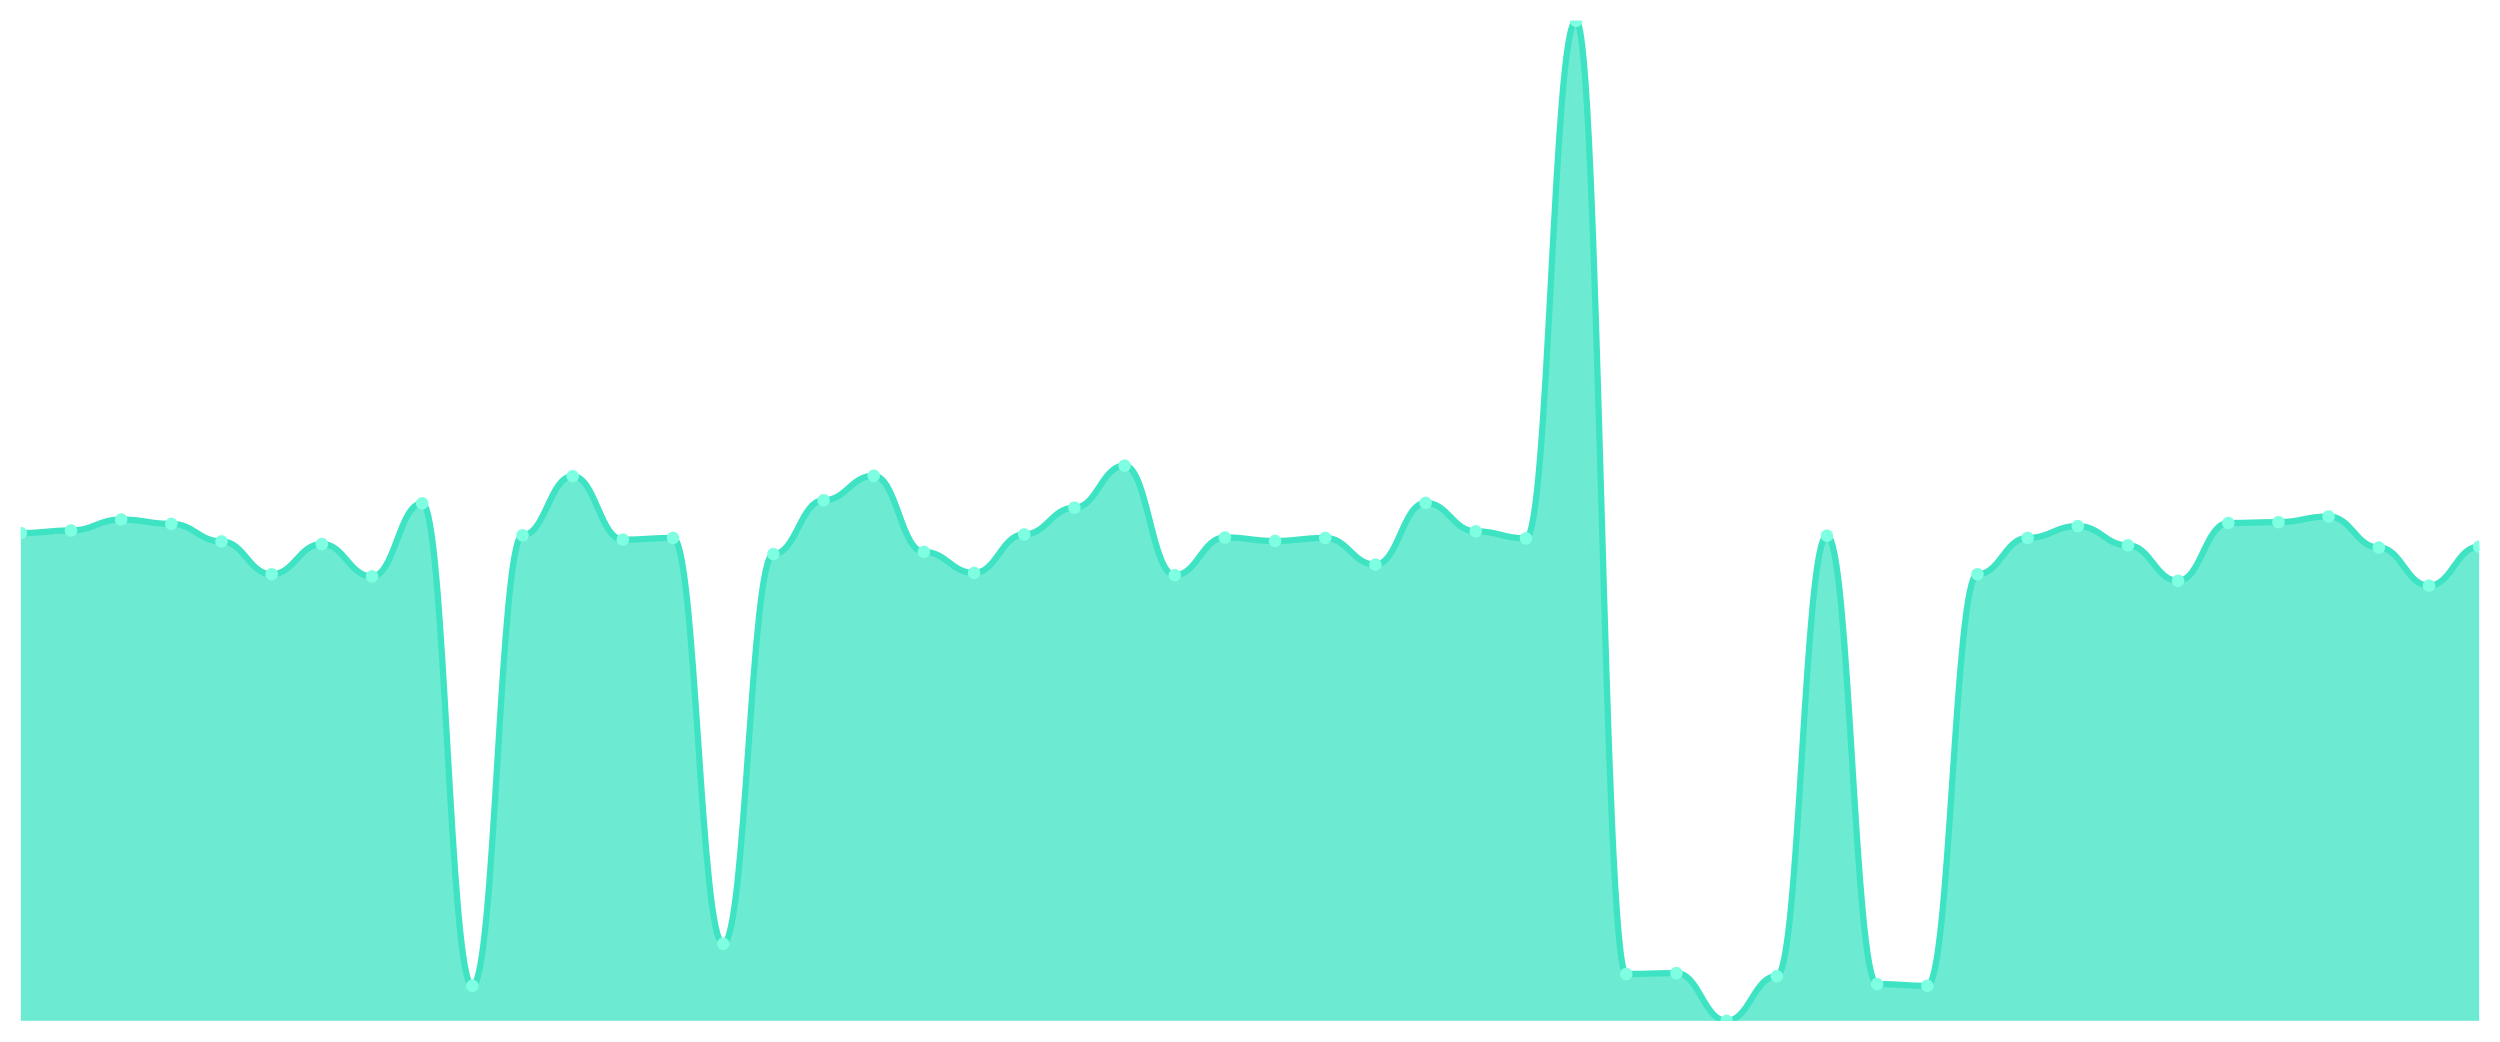
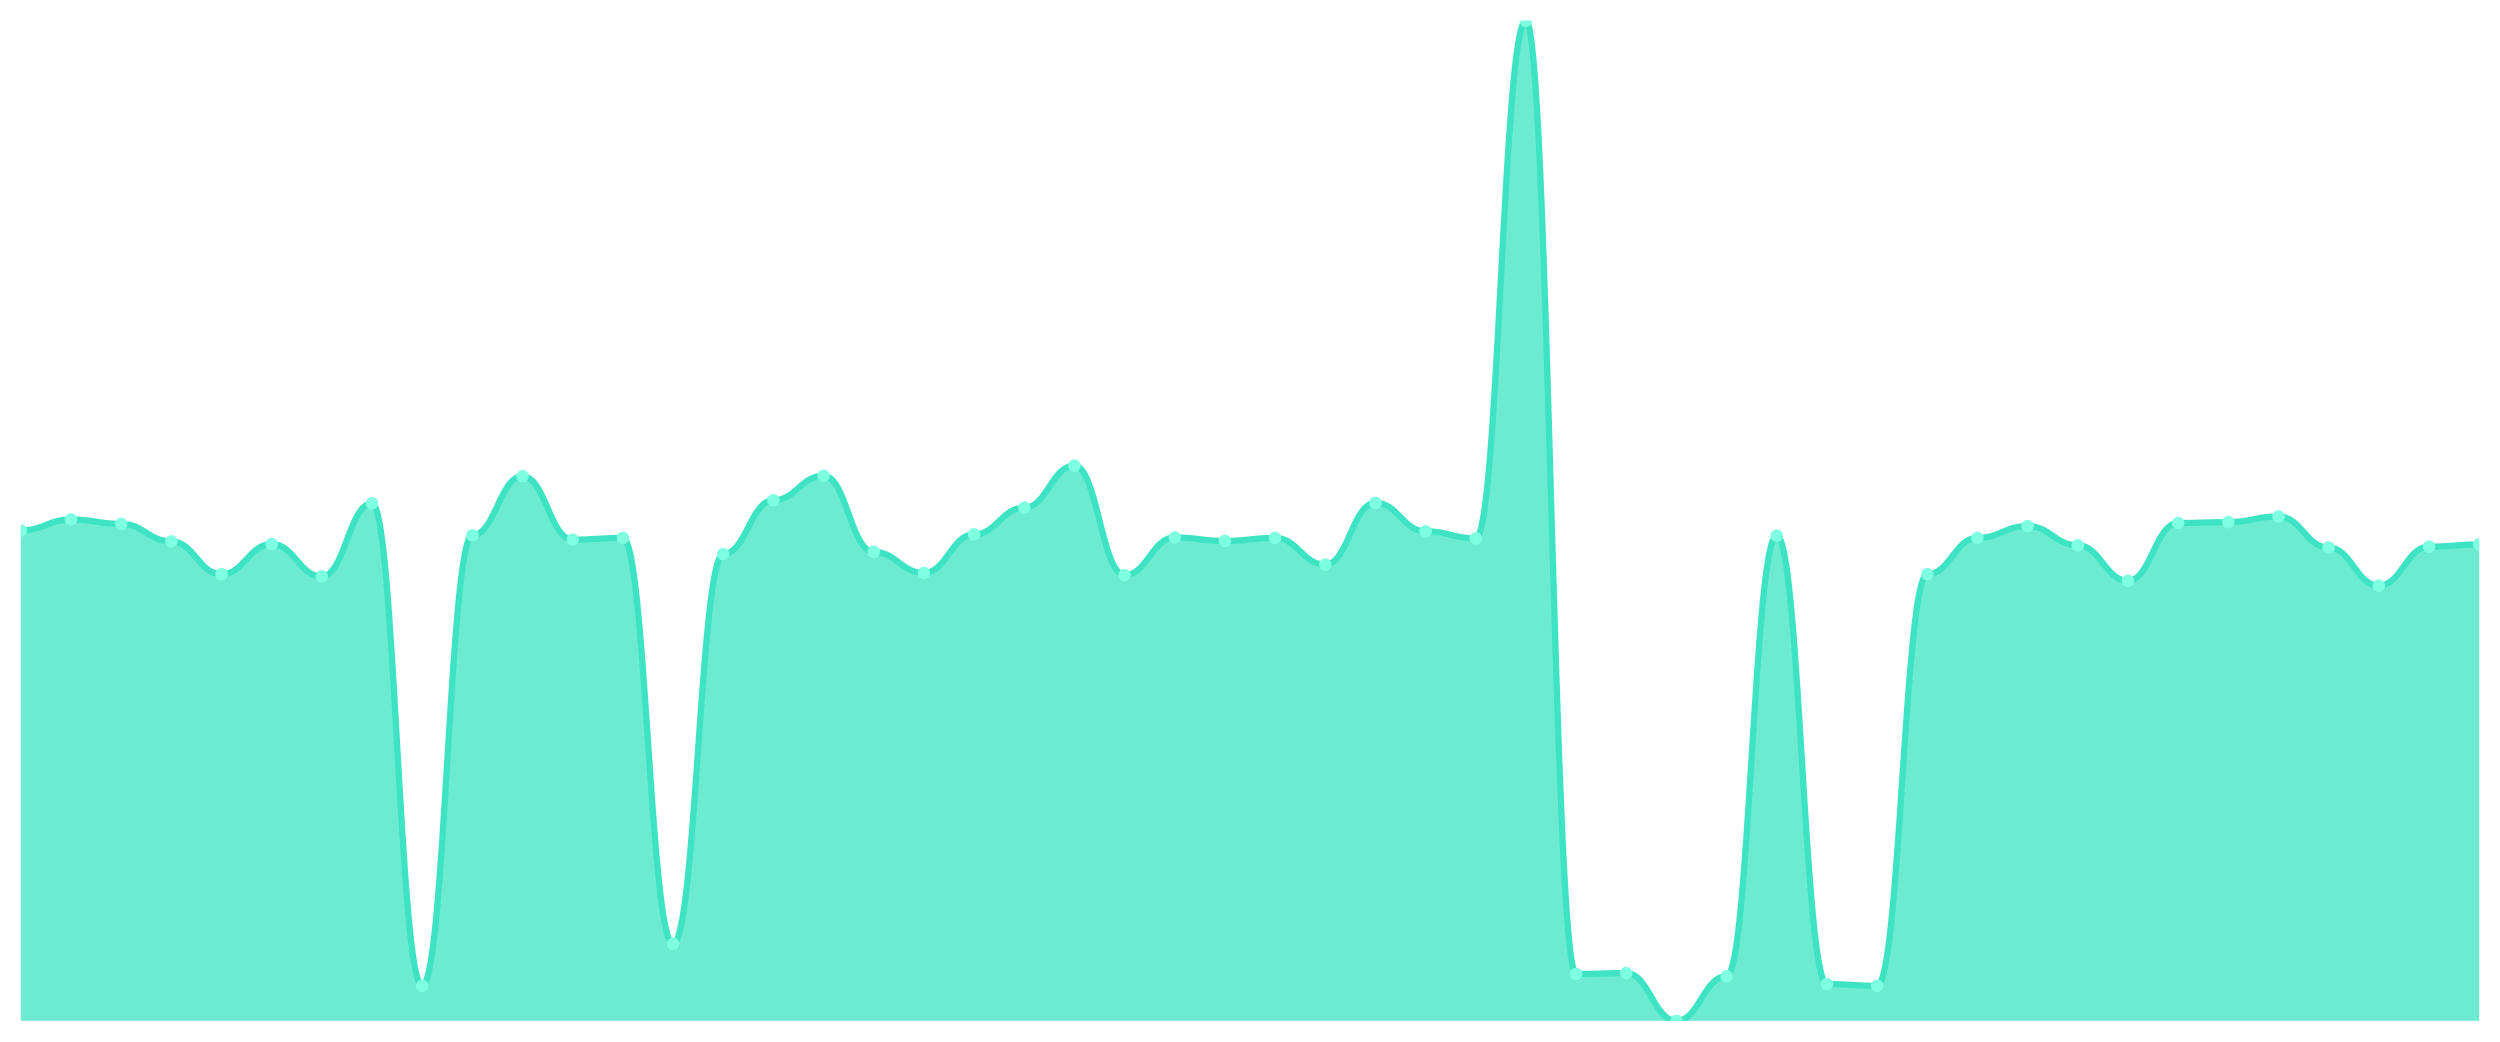
<svg xmlns="http://www.w3.org/2000/svg" viewBox="0 0 1200 500" width="1200" height="500">
  <defs>
    <clipPath id="c">
      <rect x="10" y="10" width="1180" height="480" />
    </clipPath>
  </defs>
  <rect width="1200" height="500" fill="none" />
  <g clip-path="url(#c)">
-     <path d="M 10,490 L 10,255.884 C 20.837,255.884 23.245,254.623 34.082,254.623 C 44.918,254.623 47.327,249.37 58.163,249.37 C 69,249.37 71.408,251.471 82.245,251.471 C 93.082,251.471 95.49,259.877 106.327,259.877 C 117.163,259.877 119.571,275.639 130.408,275.639 C 141.245,275.639 143.653,261.138 154.49,261.138 C 165.327,261.138 167.735,276.69 178.571,276.69 C 189.408,276.69 191.816,241.594 202.653,241.594 C 213.49,241.594 215.898,473.187 226.735,473.187 C 237.571,473.187 239.98,256.935 250.816,256.935 C 261.653,256.935 264.061,228.564 274.898,228.564 C 285.735,228.564 288.143,259.037 298.98,259.037 C 309.816,259.037 312.224,258.196 323.061,258.196 C 333.898,258.196 336.306,453.012 347.143,453.012 C 357.98,453.012 360.388,265.972 371.224,265.972 C 382.061,265.972 384.469,240.123 395.306,240.123 C 406.143,240.123 408.551,228.354 419.388,228.354 C 430.224,228.354 432.633,264.921 443.469,264.921 C 454.306,264.921 456.714,275.009 467.551,275.009 C 478.388,275.009 480.796,256.515 491.633,256.515 C 502.469,256.515 504.878,243.695 515.714,243.695 C 526.551,243.695 528.959,223.52 539.796,223.52 C 550.633,223.52 553.041,276.06 563.878,276.06 C 574.714,276.06 577.122,257.986 587.959,257.986 C 598.796,257.986 601.204,259.667 612.041,259.667 C 622.878,259.667 625.286,258.196 636.122,258.196 C 646.959,258.196 649.367,271.016 660.204,271.016 C 671.041,271.016 673.449,241.384 684.286,241.384 C 695.122,241.384 697.531,255.044 708.367,255.044 C 719.204,255.044 721.612,258.406 732.449,258.406 C 743.286,258.406 745.694,10 756.531,10 C 767.367,10 769.776,467.513 780.612,467.513 C 791.449,467.513 793.857,467.093 804.694,467.093 C 815.531,467.093 817.939,490 828.776,490 C 839.612,490 842.02,468.564 852.857,468.564 C 863.694,468.564 866.102,257.145 876.939,257.145 C 887.776,257.145 890.184,472.347 901.02,472.347 C 911.857,472.347 914.265,473.187 925.102,473.187 C 935.939,473.187 938.347,275.639 949.184,275.639 C 960.02,275.639 962.429,258.196 973.265,258.196 C 984.102,258.196 986.51,252.522 997.347,252.522 C 1008.184,252.522 1010.592,261.769 1021.429,261.769 C 1032.265,261.769 1034.673,278.792 1045.51,278.792 C 1056.347,278.792 1058.755,251.051 1069.592,251.051 C 1080.429,251.051 1082.837,250.63 1093.673,250.63 C 1104.51,250.63 1106.918,247.898 1117.755,247.898 C 1128.592,247.898 1131,262.82 1141.837,262.82 C 1152.673,262.82 1155.082,281.103 1165.918,281.103 C 1176.755,281.103 1179.163,262.399 1190,262.399 L 1190,490 Z" fill="rgba(61,227,195,0.75)" />
-     <path d="M 10,255.884 C 20.837,255.884 23.245,254.623 34.082,254.623 C 44.918,254.623 47.327,249.37 58.163,249.37 C 69,249.37 71.408,251.471 82.245,251.471 C 93.082,251.471 95.49,259.877 106.327,259.877 C 117.163,259.877 119.571,275.639 130.408,275.639 C 141.245,275.639 143.653,261.138 154.49,261.138 C 165.327,261.138 167.735,276.69 178.571,276.69 C 189.408,276.69 191.816,241.594 202.653,241.594 C 213.49,241.594 215.898,473.187 226.735,473.187 C 237.571,473.187 239.98,256.935 250.816,256.935 C 261.653,256.935 264.061,228.564 274.898,228.564 C 285.735,228.564 288.143,259.037 298.98,259.037 C 309.816,259.037 312.224,258.196 323.061,258.196 C 333.898,258.196 336.306,453.012 347.143,453.012 C 357.98,453.012 360.388,265.972 371.224,265.972 C 382.061,265.972 384.469,240.123 395.306,240.123 C 406.143,240.123 408.551,228.354 419.388,228.354 C 430.224,228.354 432.633,264.921 443.469,264.921 C 454.306,264.921 456.714,275.009 467.551,275.009 C 478.388,275.009 480.796,256.515 491.633,256.515 C 502.469,256.515 504.878,243.695 515.714,243.695 C 526.551,243.695 528.959,223.52 539.796,223.52 C 550.633,223.52 553.041,276.06 563.878,276.06 C 574.714,276.06 577.122,257.986 587.959,257.986 C 598.796,257.986 601.204,259.667 612.041,259.667 C 622.878,259.667 625.286,258.196 636.122,258.196 C 646.959,258.196 649.367,271.016 660.204,271.016 C 671.041,271.016 673.449,241.384 684.286,241.384 C 695.122,241.384 697.531,255.044 708.367,255.044 C 719.204,255.044 721.612,258.406 732.449,258.406 C 743.286,258.406 745.694,10 756.531,10 C 767.367,10 769.776,467.513 780.612,467.513 C 791.449,467.513 793.857,467.093 804.694,467.093 C 815.531,467.093 817.939,490 828.776,490 C 839.612,490 842.02,468.564 852.857,468.564 C 863.694,468.564 866.102,257.145 876.939,257.145 C 887.776,257.145 890.184,472.347 901.02,472.347 C 911.857,472.347 914.265,473.187 925.102,473.187 C 935.939,473.187 938.347,275.639 949.184,275.639 C 960.02,275.639 962.429,258.196 973.265,258.196 C 984.102,258.196 986.51,252.522 997.347,252.522 C 1008.184,252.522 1010.592,261.769 1021.429,261.769 C 1032.265,261.769 1034.673,278.792 1045.51,278.792 C 1056.347,278.792 1058.755,251.051 1069.592,251.051 C 1080.429,251.051 1082.837,250.63 1093.673,250.63 C 1104.51,250.63 1106.918,247.898 1117.755,247.898 C 1128.592,247.898 1131,262.82 1141.837,262.82 C 1152.673,262.82 1155.082,281.103 1165.918,281.103 C 1176.755,281.103 1179.163,262.399 1190,262.399" fill="none" stroke="#3de3c3" stroke-width="3" stroke-linecap="round" stroke-linejoin="round" />
-     <circle cx="10" cy="255.884" r="3" fill="#7fffe1" />
-     <circle cx="34.082" cy="254.623" r="3" fill="#7fffe1" />
-     <circle cx="58.163" cy="249.37" r="3" fill="#7fffe1" />
-     <circle cx="82.245" cy="251.471" r="3" fill="#7fffe1" />
-     <circle cx="106.327" cy="259.877" r="3" fill="#7fffe1" />
-     <circle cx="130.408" cy="275.639" r="3" fill="#7fffe1" />
-     <circle cx="154.49" cy="261.138" r="3" fill="#7fffe1" />
-     <circle cx="178.571" cy="276.69" r="3" fill="#7fffe1" />
-     <circle cx="202.653" cy="241.594" r="3" fill="#7fffe1" />
-     <circle cx="226.735" cy="473.187" r="3" fill="#7fffe1" />
-     <circle cx="250.816" cy="256.935" r="3" fill="#7fffe1" />
-     <circle cx="274.898" cy="228.564" r="3" fill="#7fffe1" />
-     <circle cx="298.98" cy="259.037" r="3" fill="#7fffe1" />
-     <circle cx="323.061" cy="258.196" r="3" fill="#7fffe1" />
-     <circle cx="347.143" cy="453.012" r="3" fill="#7fffe1" />
-     <circle cx="371.224" cy="265.972" r="3" fill="#7fffe1" />
-     <circle cx="395.306" cy="240.123" r="3" fill="#7fffe1" />
-     <circle cx="419.388" cy="228.354" r="3" fill="#7fffe1" />
-     <circle cx="443.469" cy="264.921" r="3" fill="#7fffe1" />
-     <circle cx="467.551" cy="275.009" r="3" fill="#7fffe1" />
-     <circle cx="491.633" cy="256.515" r="3" fill="#7fffe1" />
-     <circle cx="515.714" cy="243.695" r="3" fill="#7fffe1" />
-     <circle cx="539.796" cy="223.52" r="3" fill="#7fffe1" />
-     <circle cx="563.878" cy="276.06" r="3" fill="#7fffe1" />
-     <circle cx="587.959" cy="257.986" r="3" fill="#7fffe1" />
-     <circle cx="612.041" cy="259.667" r="3" fill="#7fffe1" />
-     <circle cx="636.122" cy="258.196" r="3" fill="#7fffe1" />
-     <circle cx="660.204" cy="271.016" r="3" fill="#7fffe1" />
-     <circle cx="684.286" cy="241.384" r="3" fill="#7fffe1" />
-     <circle cx="708.367" cy="255.044" r="3" fill="#7fffe1" />
-     <circle cx="732.449" cy="258.406" r="3" fill="#7fffe1" />
-     <circle cx="756.531" cy="10" r="3" fill="#7fffe1" />
-     <circle cx="780.612" cy="467.513" r="3" fill="#7fffe1" />
-     <circle cx="804.694" cy="467.093" r="3" fill="#7fffe1" />
-     <circle cx="828.776" cy="490" r="3" fill="#7fffe1" />
-     <circle cx="852.857" cy="468.564" r="3" fill="#7fffe1" />
-     <circle cx="876.939" cy="257.145" r="3" fill="#7fffe1" />
-     <circle cx="901.02" cy="472.347" r="3" fill="#7fffe1" />
-     <circle cx="925.102" cy="473.187" r="3" fill="#7fffe1" />
-     <circle cx="949.184" cy="275.639" r="3" fill="#7fffe1" />
-     <circle cx="973.265" cy="258.196" r="3" fill="#7fffe1" />
-     <circle cx="997.347" cy="252.522" r="3" fill="#7fffe1" />
-     <circle cx="1021.429" cy="261.769" r="3" fill="#7fffe1" />
-     <circle cx="1045.51" cy="278.792" r="3" fill="#7fffe1" />
-     <circle cx="1069.592" cy="251.051" r="3" fill="#7fffe1" />
-     <circle cx="1093.673" cy="250.63" r="3" fill="#7fffe1" />
-     <circle cx="1117.755" cy="247.898" r="3" fill="#7fffe1" />
-     <circle cx="1141.837" cy="262.82" r="3" fill="#7fffe1" />
-     <circle cx="1165.918" cy="281.103" r="3" fill="#7fffe1" />
-     <circle cx="1190" cy="262.399" r="3" fill="#7fffe1" />
+     <path d="M 10,490 L 10,254.623 C 20.837,254.623 23.245,249.37 34.082,249.37 C 44.918,249.37 47.327,251.471 58.163,251.471 C 69,251.471 71.408,259.877 82.245,259.877 C 93.082,259.877 95.49,275.639 106.327,275.639 C 117.163,275.639 119.571,261.138 130.408,261.138 C 141.245,261.138 143.653,276.69 154.49,276.69 C 165.327,276.69 167.735,241.594 178.571,241.594 C 189.408,241.594 191.816,473.187 202.653,473.187 C 213.49,473.187 215.898,256.935 226.735,256.935 C 237.571,256.935 239.98,228.564 250.816,228.564 C 261.653,228.564 264.061,259.037 274.898,259.037 C 285.735,259.037 288.143,258.196 298.98,258.196 C 309.816,258.196 312.224,453.012 323.061,453.012 C 333.898,453.012 336.306,265.972 347.143,265.972 C 357.98,265.972 360.388,240.123 371.224,240.123 C 382.061,240.123 384.469,228.354 395.306,228.354 C 406.143,228.354 408.551,264.921 419.388,264.921 C 430.224,264.921 432.633,275.009 443.469,275.009 C 454.306,275.009 456.714,256.515 467.551,256.515 C 478.388,256.515 480.796,243.695 491.633,243.695 C 502.469,243.695 504.878,223.52 515.714,223.52 C 526.551,223.52 528.959,276.06 539.796,276.06 C 550.633,276.06 553.041,257.986 563.878,257.986 C 574.714,257.986 577.122,259.667 587.959,259.667 C 598.796,259.667 601.204,258.196 612.041,258.196 C 622.878,258.196 625.286,271.016 636.122,271.016 C 646.959,271.016 649.367,241.384 660.204,241.384 C 671.041,241.384 673.449,255.044 684.286,255.044 C 695.122,255.044 697.531,258.406 708.367,258.406 C 719.204,258.406 721.612,10 732.449,10 C 743.286,10 745.694,467.513 756.531,467.513 C 767.367,467.513 769.776,467.093 780.612,467.093 C 791.449,467.093 793.857,490 804.694,490 C 815.531,490 817.939,468.564 828.776,468.564 C 839.612,468.564 842.02,257.145 852.857,257.145 C 863.694,257.145 866.102,472.347 876.939,472.347 C 887.776,472.347 890.184,473.187 901.02,473.187 C 911.857,473.187 914.265,275.639 925.102,275.639 C 935.939,275.639 938.347,258.196 949.184,258.196 C 960.02,258.196 962.429,252.522 973.265,252.522 C 984.102,252.522 986.51,261.769 997.347,261.769 C 1008.184,261.769 1010.592,278.792 1021.429,278.792 C 1032.265,278.792 1034.673,251.051 1045.51,251.051 C 1056.347,251.051 1058.755,250.63 1069.592,250.63 C 1080.429,250.63 1082.837,247.898 1093.673,247.898 C 1104.51,247.898 1106.918,262.82 1117.755,262.82 C 1128.592,262.82 1131,281.103 1141.837,281.103 C 1152.673,281.103 1155.082,262.399 1165.918,262.399 C 1176.755,262.399 1179.163,261.349 1190,261.349 L 1190,490 Z" fill="rgba(61,227,195,0.75)" />
+     <path d="M 10,254.623 C 20.837,254.623 23.245,249.37 34.082,249.37 C 44.918,249.37 47.327,251.471 58.163,251.471 C 69,251.471 71.408,259.877 82.245,259.877 C 93.082,259.877 95.49,275.639 106.327,275.639 C 117.163,275.639 119.571,261.138 130.408,261.138 C 141.245,261.138 143.653,276.69 154.49,276.69 C 165.327,276.69 167.735,241.594 178.571,241.594 C 189.408,241.594 191.816,473.187 202.653,473.187 C 213.49,473.187 215.898,256.935 226.735,256.935 C 237.571,256.935 239.98,228.564 250.816,228.564 C 261.653,228.564 264.061,259.037 274.898,259.037 C 285.735,259.037 288.143,258.196 298.98,258.196 C 309.816,258.196 312.224,453.012 323.061,453.012 C 333.898,453.012 336.306,265.972 347.143,265.972 C 357.98,265.972 360.388,240.123 371.224,240.123 C 382.061,240.123 384.469,228.354 395.306,228.354 C 406.143,228.354 408.551,264.921 419.388,264.921 C 430.224,264.921 432.633,275.009 443.469,275.009 C 454.306,275.009 456.714,256.515 467.551,256.515 C 478.388,256.515 480.796,243.695 491.633,243.695 C 502.469,243.695 504.878,223.52 515.714,223.52 C 526.551,223.52 528.959,276.06 539.796,276.06 C 550.633,276.06 553.041,257.986 563.878,257.986 C 574.714,257.986 577.122,259.667 587.959,259.667 C 598.796,259.667 601.204,258.196 612.041,258.196 C 622.878,258.196 625.286,271.016 636.122,271.016 C 646.959,271.016 649.367,241.384 660.204,241.384 C 671.041,241.384 673.449,255.044 684.286,255.044 C 695.122,255.044 697.531,258.406 708.367,258.406 C 719.204,258.406 721.612,10 732.449,10 C 743.286,10 745.694,467.513 756.531,467.513 C 767.367,467.513 769.776,467.093 780.612,467.093 C 791.449,467.093 793.857,490 804.694,490 C 815.531,490 817.939,468.564 828.776,468.564 C 839.612,468.564 842.02,257.145 852.857,257.145 C 863.694,257.145 866.102,472.347 876.939,472.347 C 887.776,472.347 890.184,473.187 901.02,473.187 C 911.857,473.187 914.265,275.639 925.102,275.639 C 935.939,275.639 938.347,258.196 949.184,258.196 C 960.02,258.196 962.429,252.522 973.265,252.522 C 984.102,252.522 986.51,261.769 997.347,261.769 C 1008.184,261.769 1010.592,278.792 1021.429,278.792 C 1032.265,278.792 1034.673,251.051 1045.51,251.051 C 1056.347,251.051 1058.755,250.63 1069.592,250.63 C 1080.429,250.63 1082.837,247.898 1093.673,247.898 C 1104.51,247.898 1106.918,262.82 1117.755,262.82 C 1128.592,262.82 1131,281.103 1141.837,281.103 C 1152.673,281.103 1155.082,262.399 1165.918,262.399 C 1176.755,262.399 1179.163,261.349 1190,261.349" fill="none" stroke="#3de3c3" stroke-width="3" stroke-linecap="round" stroke-linejoin="round" />
+     <circle cx="10" cy="254.623" r="3" fill="#7fffe1" />
+     <circle cx="34.082" cy="249.37" r="3" fill="#7fffe1" />
+     <circle cx="58.163" cy="251.471" r="3" fill="#7fffe1" />
+     <circle cx="82.245" cy="259.877" r="3" fill="#7fffe1" />
+     <circle cx="106.327" cy="275.639" r="3" fill="#7fffe1" />
+     <circle cx="130.408" cy="261.138" r="3" fill="#7fffe1" />
+     <circle cx="154.49" cy="276.69" r="3" fill="#7fffe1" />
+     <circle cx="178.571" cy="241.594" r="3" fill="#7fffe1" />
+     <circle cx="202.653" cy="473.187" r="3" fill="#7fffe1" />
+     <circle cx="226.735" cy="256.935" r="3" fill="#7fffe1" />
+     <circle cx="250.816" cy="228.564" r="3" fill="#7fffe1" />
+     <circle cx="274.898" cy="259.037" r="3" fill="#7fffe1" />
+     <circle cx="298.98" cy="258.196" r="3" fill="#7fffe1" />
+     <circle cx="323.061" cy="453.012" r="3" fill="#7fffe1" />
+     <circle cx="347.143" cy="265.972" r="3" fill="#7fffe1" />
+     <circle cx="371.224" cy="240.123" r="3" fill="#7fffe1" />
+     <circle cx="395.306" cy="228.354" r="3" fill="#7fffe1" />
+     <circle cx="419.388" cy="264.921" r="3" fill="#7fffe1" />
+     <circle cx="443.469" cy="275.009" r="3" fill="#7fffe1" />
+     <circle cx="467.551" cy="256.515" r="3" fill="#7fffe1" />
+     <circle cx="491.633" cy="243.695" r="3" fill="#7fffe1" />
+     <circle cx="515.714" cy="223.52" r="3" fill="#7fffe1" />
+     <circle cx="539.796" cy="276.06" r="3" fill="#7fffe1" />
+     <circle cx="563.878" cy="257.986" r="3" fill="#7fffe1" />
+     <circle cx="587.959" cy="259.667" r="3" fill="#7fffe1" />
+     <circle cx="612.041" cy="258.196" r="3" fill="#7fffe1" />
+     <circle cx="636.122" cy="271.016" r="3" fill="#7fffe1" />
+     <circle cx="660.204" cy="241.384" r="3" fill="#7fffe1" />
+     <circle cx="684.286" cy="255.044" r="3" fill="#7fffe1" />
+     <circle cx="708.367" cy="258.406" r="3" fill="#7fffe1" />
+     <circle cx="732.449" cy="10" r="3" fill="#7fffe1" />
+     <circle cx="756.531" cy="467.513" r="3" fill="#7fffe1" />
+     <circle cx="780.612" cy="467.093" r="3" fill="#7fffe1" />
+     <circle cx="804.694" cy="490" r="3" fill="#7fffe1" />
+     <circle cx="828.776" cy="468.564" r="3" fill="#7fffe1" />
+     <circle cx="852.857" cy="257.145" r="3" fill="#7fffe1" />
+     <circle cx="876.939" cy="472.347" r="3" fill="#7fffe1" />
+     <circle cx="901.02" cy="473.187" r="3" fill="#7fffe1" />
+     <circle cx="925.102" cy="275.639" r="3" fill="#7fffe1" />
+     <circle cx="949.184" cy="258.196" r="3" fill="#7fffe1" />
+     <circle cx="973.265" cy="252.522" r="3" fill="#7fffe1" />
+     <circle cx="997.347" cy="261.769" r="3" fill="#7fffe1" />
+     <circle cx="1021.429" cy="278.792" r="3" fill="#7fffe1" />
+     <circle cx="1045.51" cy="251.051" r="3" fill="#7fffe1" />
+     <circle cx="1069.592" cy="250.63" r="3" fill="#7fffe1" />
+     <circle cx="1093.673" cy="247.898" r="3" fill="#7fffe1" />
+     <circle cx="1117.755" cy="262.82" r="3" fill="#7fffe1" />
+     <circle cx="1141.837" cy="281.103" r="3" fill="#7fffe1" />
+     <circle cx="1165.918" cy="262.399" r="3" fill="#7fffe1" />
+     <circle cx="1190" cy="261.349" r="3" fill="#7fffe1" />
  </g>
</svg>
